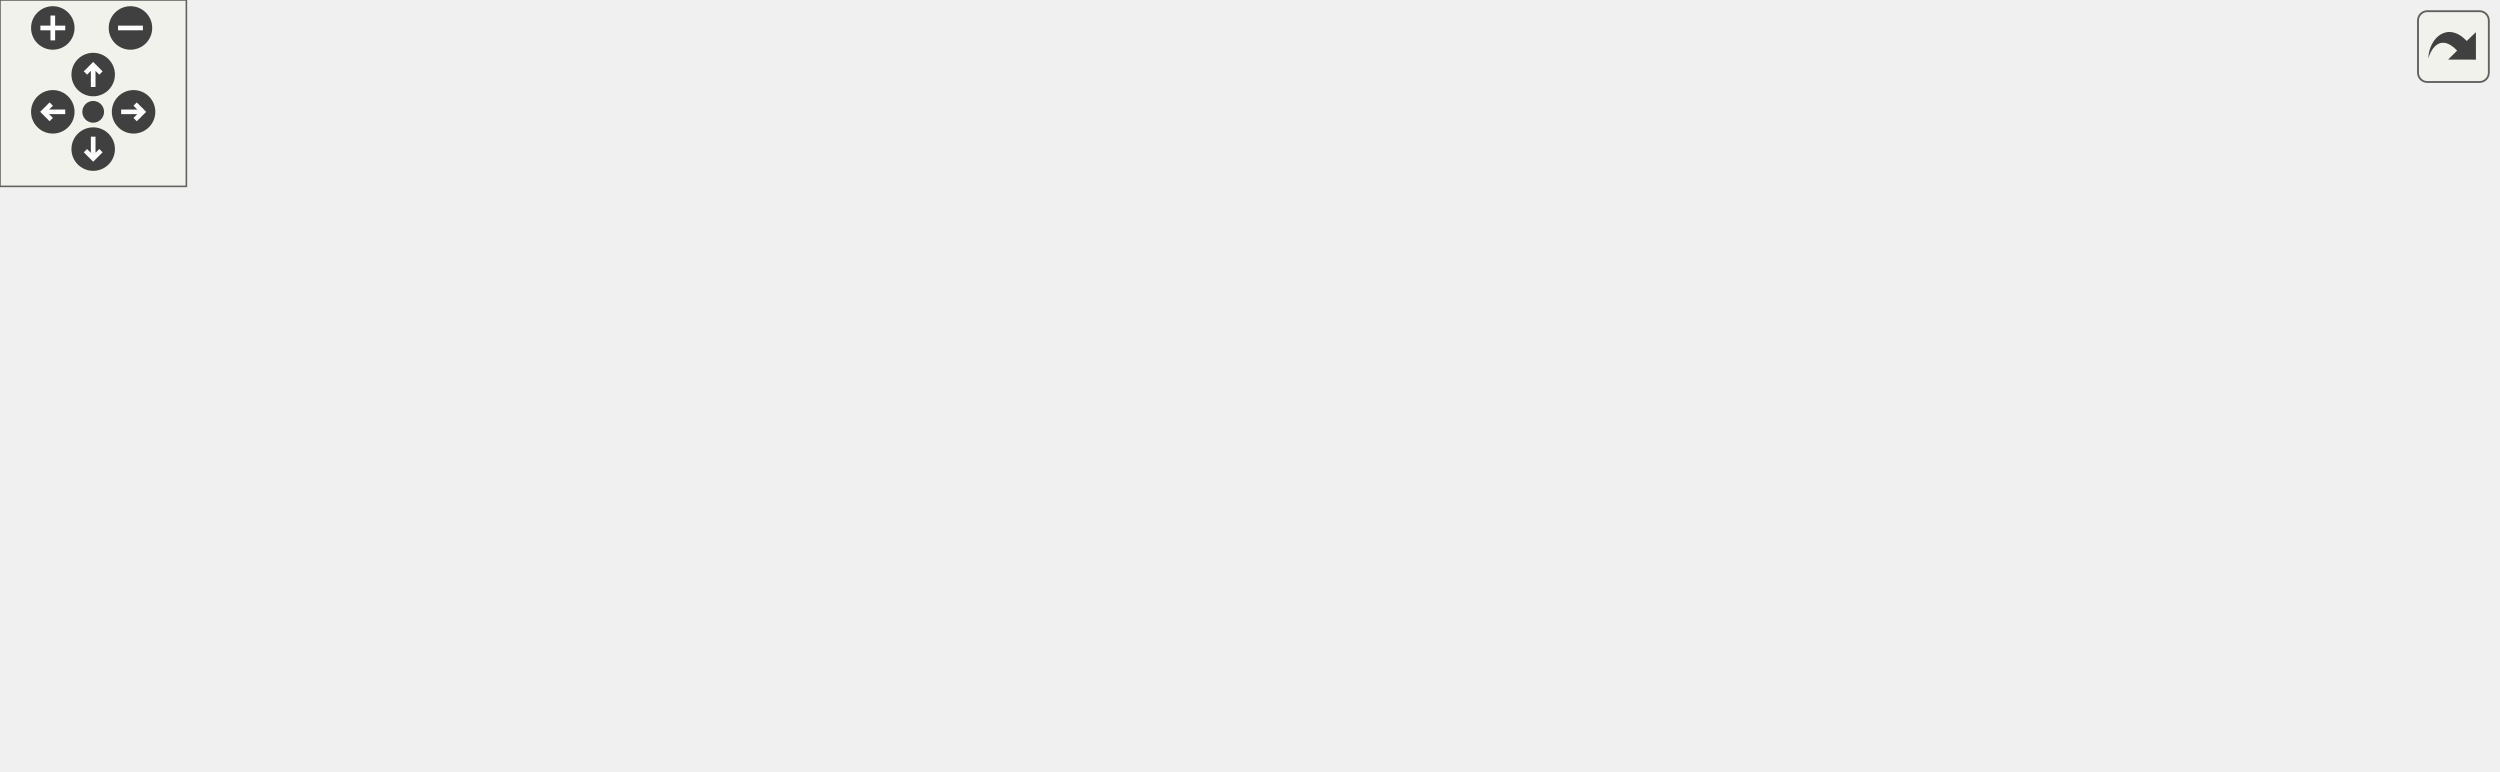
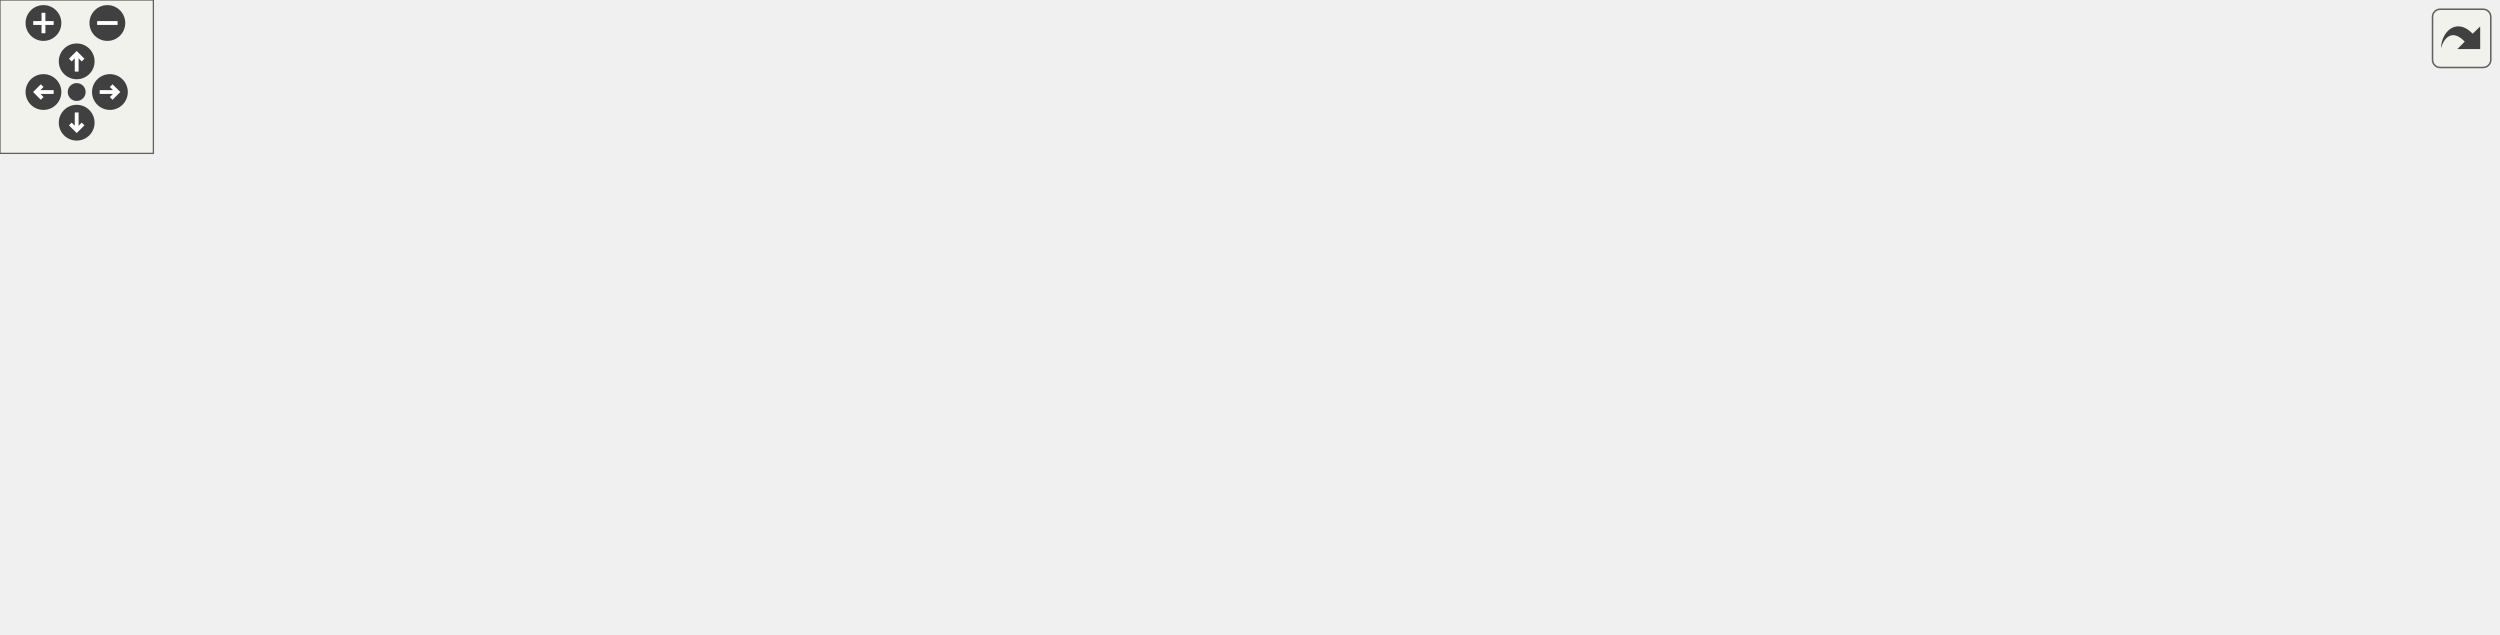
<svg xmlns="http://www.w3.org/2000/svg" xmlns:xlink="http://www.w3.org/1999/xlink" id="main" version="1.1" xml:space="preserve">
  <style type="text/css">
.edge:hover path { stroke: red; }
.edge:hover polygon { stroke: red; fill: red; }
</style>
  <defs>
    <circle id="rim" cx="0" cy="0" r="7" />
    <circle id="rim2" cx="0" cy="0" r="3.5" />
    <g id="zoomPlus">
      <use xlink:href="#rim" fill="#404040">
        <set attributeName="fill" to="#808080" begin="zoomplus.mouseover" end="zoomplus.mouseout" />
      </use>
      <path d="M-4,0h8M0,-4v8" fill="none" stroke="white" stroke-width="1.5" pointer-events="none" />
    </g>
    <g id="zoomMin">
      <use xlink:href="#rim" fill="#404040">
        <set attributeName="fill" to="#808080" begin="zoomminus.mouseover" end="zoomminus.mouseout" />
      </use>
      <path d="M-4,0h8" fill="none" stroke="white" stroke-width="1.5" pointer-events="none" />
    </g>
    <g id="dirArrow">
      <path fill="none" stroke="white" stroke-width="1.5" d="M0,-3.0v7 M-2.5,-0.5L0,-3.0L2.5,-0.5" />
    </g>
    <g id="resetDef">
      <use xlink:href="#rim2" fill="#404040">
        <set attributeName="fill" to="#808080" begin="reset.mouseover" end="reset.mouseout" />
      </use>
    </g>
  </defs>
  <svg id="graph" class="graph">
    <g id="viewport">
      <g id="node1" class="node">
        <g id="a_node1">
          <a xlink:title=" ">
-             <polygon fill="#bfbfbf" stroke="black" points="367.51,-168.5 367.51,-187.5 462.51,-187.5 462.51,-168.5 367.51,-168.5" />
-             <text text-anchor="middle" x="415.01" y="-175.5" font-family="Helvetica,sans-Serif" font-size="10.00">PayloadConfig.h</text>
+             <polygon fill="#bfbfbf" stroke="black" points="310.5,-168.5 310.5,-187.5 405.5,-187.5 405.5,-168.5 310.5,-168.5" />
+             <text text-anchor="middle" x="358" y="-175.5" font-family="Helvetica,sans-Serif" font-size="10.00">PayloadConfig.h</text>
          </a>
        </g>
      </g>
      <g id="node2" class="node">
        <g id="a_node2">
          <a xlink:href="BME680Sensor_8h.html" target="_top" xlink:title=" ">
-             <polygon fill="none" stroke="black" points="102.01,-112.5 102.01,-131.5 200.01,-131.5 200.01,-112.5 102.01,-112.5" />
-             <text text-anchor="middle" x="151.01" y="-119.5" font-family="Helvetica,sans-Serif" font-size="10.00">BME680Sensor.h</text>
+             <polygon fill="none" stroke="black" points="189,-112.5 189,-131.5 287,-131.5 287,-112.5 189,-112.5" />
+             <text text-anchor="middle" x="238" y="-119.5" font-family="Helvetica,sans-Serif" font-size="10.00">BME680Sensor.h</text>
          </a>
        </g>
      </g>
      <g id="edge1" class="edge">
-         <path fill="none" stroke="midnightblue" d="M363.24,-166.41C313.35,-156.2 238.82,-140.96 192.65,-131.52" />
-         <polygon fill="midnightblue" stroke="midnightblue" points="362.68,-169.87 373.18,-168.44 364.09,-163.01 362.68,-169.87" />
+         <path fill="none" stroke="midnightblue" d="M329.63,-164.23C307.18,-154.13 276.46,-140.31 256.93,-131.52" />
+         <polygon fill="midnightblue" stroke="midnightblue" points="328.43,-167.53 338.99,-168.44 331.3,-161.15 328.43,-167.53" />
      </g>
      <g id="node4" class="node">
        <g id="a_node4">
          <a xlink:href="main_8cpp.html" target="_top" xlink:title=" ">
-             <polygon fill="none" stroke="black" points="330.01,-0.5 330.01,-19.5 392.01,-19.5 392.01,-0.5 330.01,-0.5" />
-             <text text-anchor="middle" x="361.01" y="-7.5" font-family="Helvetica,sans-Serif" font-size="10.00">main.cpp</text>
-           </a>
-         </g>
-       </g>
-       <g id="edge19" class="edge">
-         <path fill="none" stroke="midnightblue" d="M357.22,-176.18C291.38,-173.62 181.46,-164.31 93.01,-132 49.12,-115.96 26.61,-116.91 4.01,-76 -0.28,-68.22 -1.87,-62.67 4.01,-56 25.45,-31.69 246.68,-17.23 329.74,-12.62" />
-         <polygon fill="midnightblue" stroke="midnightblue" points="357.28,-179.69 367.4,-176.54 357.52,-172.69 357.28,-179.69" />
+             <polygon fill="none" stroke="black" points="371,-0.5 371,-19.5 433,-19.5 433,-0.5 371,-0.5" />
+             <text text-anchor="middle" x="402" y="-7.5" font-family="Helvetica,sans-Serif" font-size="10.00">main.cpp</text>
+           </a>
+         </g>
+       </g>
+       <g id="edge22" class="edge">
+         <path fill="none" stroke="midnightblue" d="M347.55,-159.31C334.51,-134.73 316,-89.49 334,-56 343.38,-38.54 362.84,-26.72 378.55,-19.59" />
+         <polygon fill="midnightblue" stroke="midnightblue" points="344.58,-161.18 352.51,-168.21 350.7,-157.77 344.58,-161.18" />
      </g>
      <g id="node5" class="node">
        <g id="a_node5">
          <a xlink:href="ErrorDisplay_8h.html" target="_top" xlink:title=" ">
-             <polygon fill="none" stroke="black" points="648.01,-112.5 648.01,-131.5 732.01,-131.5 732.01,-112.5 648.01,-112.5" />
-             <text text-anchor="middle" x="690.01" y="-119.5" font-family="Helvetica,sans-Serif" font-size="10.00">ErrorDisplay.h</text>
+             <polygon fill="none" stroke="black" points="72,-112.5 72,-131.5 156,-131.5 156,-112.5 72,-112.5" />
+             <text text-anchor="middle" x="114" y="-119.5" font-family="Helvetica,sans-Serif" font-size="10.00">ErrorDisplay.h</text>
          </a>
        </g>
      </g>
      <g id="edge4" class="edge">
-         <path fill="none" stroke="midnightblue" d="M468.71,-166.46C521.18,-156.15 599.95,-140.69 648,-131.25" />
-         <polygon fill="midnightblue" stroke="midnightblue" points="467.73,-163.08 458.59,-168.44 469.08,-169.95 467.73,-163.08" />
+         <path fill="none" stroke="midnightblue" d="M309.57,-166.28C263.46,-156.08 194.97,-140.92 152.48,-131.52" />
+         <polygon fill="midnightblue" stroke="midnightblue" points="308.82,-169.7 319.34,-168.44 310.33,-162.87 308.82,-169.7" />
      </g>
      <g id="node6" class="node">
        <g id="a_node6">
          <a xlink:href="SDStorage_8h.html" target="_top" xlink:title=" ">
-             <polygon fill="none" stroke="black" points="721.51,-56.5 721.51,-75.5 798.51,-75.5 798.51,-56.5 721.51,-56.5" />
-             <text text-anchor="middle" x="760.01" y="-63.5" font-family="Helvetica,sans-Serif" font-size="10.00">SDStorage.h</text>
-           </a>
-         </g>
-       </g>
-       <g id="edge18" class="edge">
-         <path fill="none" stroke="midnightblue" d="M472.8,-176.36C555.48,-174.26 701.91,-165.73 741.01,-132 757.57,-117.72 760.1,-89.88 760.24,-75.72" />
-         <polygon fill="midnightblue" stroke="midnightblue" points="472.47,-172.87 462.55,-176.6 472.63,-179.87 472.47,-172.87" />
+             <polygon fill="none" stroke="black" points="5.5,-56.5 5.5,-75.5 82.5,-75.5 82.5,-56.5 5.5,-56.5" />
+             <text text-anchor="middle" x="44" y="-63.5" font-family="Helvetica,sans-Serif" font-size="10.00">SDStorage.h</text>
+           </a>
+         </g>
+       </g>
+       <g id="edge21" class="edge">
+         <path fill="none" stroke="midnightblue" d="M299.9,-175.37C224.18,-172.06 97.35,-162.06 63,-132 46.54,-117.6 43.97,-89.81 43.79,-75.69" />
+         <polygon fill="midnightblue" stroke="midnightblue" points="300.1,-178.88 310.24,-175.8 300.39,-171.89 300.1,-178.88" />
      </g>
      <g id="node8" class="node">
        <g id="a_node8">
          <a xlink:href="ICM20948Sensor_8h.html" target="_top" xlink:title=" ">
-             <polygon fill="none" stroke="black" points="514.51,-112.5 514.51,-131.5 621.51,-131.5 621.51,-112.5 514.51,-112.5" />
-             <text text-anchor="middle" x="568.01" y="-119.5" font-family="Helvetica,sans-Serif" font-size="10.00">ICM20948Sensor.h</text>
+             <polygon fill="none" stroke="black" points="348.5,-112.5 348.5,-131.5 455.5,-131.5 455.5,-112.5 348.5,-112.5" />
+             <text text-anchor="middle" x="402" y="-119.5" font-family="Helvetica,sans-Serif" font-size="10.00">ICM20948Sensor.h</text>
          </a>
        </g>
      </g>
      <g id="edge9" class="edge">
-         <path fill="none" stroke="midnightblue" d="M448.9,-165.04C477.69,-154.88 518.3,-140.55 543.88,-131.52" />
-         <polygon fill="midnightblue" stroke="midnightblue" points="447.52,-161.81 439.26,-168.44 449.85,-168.42 447.52,-161.81" />
+         <path fill="none" stroke="midnightblue" d="M371.73,-160.14C379.4,-150.74 388.63,-139.4 394.87,-131.75" />
+         <polygon fill="midnightblue" stroke="midnightblue" points="368.87,-158.12 365.27,-168.08 374.3,-162.54 368.87,-158.12" />
      </g>
      <g id="node10" class="node">
        <g id="a_node10">
          <a xlink:href="LSM9DS1Sensor_8h.html" target="_top" xlink:title=" ">
-             <polygon fill="none" stroke="black" points="223.01,-112.5 223.01,-131.5 327.01,-131.5 327.01,-112.5 223.01,-112.5" />
-             <text text-anchor="middle" x="275.01" y="-119.5" font-family="Helvetica,sans-Serif" font-size="10.00">LSM9DS1Sensor.h</text>
+             <polygon fill="none" stroke="black" points="681,-112.5 681,-131.5 785,-131.5 785,-112.5 681,-112.5" />
+             <text text-anchor="middle" x="733" y="-119.5" font-family="Helvetica,sans-Serif" font-size="10.00">LSM9DS1Sensor.h</text>
          </a>
        </g>
      </g>
      <g id="edge12" class="edge">
-         <path fill="none" stroke="midnightblue" d="M383.31,-164.77C357.01,-154.63 320.3,-140.47 297.09,-131.52" />
-         <polygon fill="midnightblue" stroke="midnightblue" points="382.24,-168.11 392.83,-168.44 384.76,-161.58 382.24,-168.11" />
+         <path fill="none" stroke="midnightblue" d="M416.19,-168.62C488.66,-158.18 611.38,-140.51 680.9,-130.5" />
+         <polygon fill="midnightblue" stroke="midnightblue" points="415.27,-165.22 405.87,-170.11 416.27,-172.14 415.27,-165.22" />
      </g>
      <g id="node12" class="node">
        <g id="a_node12">
+           <a xlink:href="MTK3339Sensor_8h.html" target="_top" xlink:title=" ">
+             <polygon fill="none" stroke="black" points="853,-112.5 853,-131.5 957,-131.5 957,-112.5 853,-112.5" />
+             <text text-anchor="middle" x="905" y="-119.5" font-family="Helvetica,sans-Serif" font-size="10.00">MTK3339Sensor.h</text>
+           </a>
+         </g>
+       </g>
+       <g id="edge15" class="edge">
+         <path fill="none" stroke="midnightblue" d="M415.54,-171.32C522.42,-160.77 750.02,-138.3 852.76,-128.16" />
+         <polygon fill="midnightblue" stroke="midnightblue" points="415.19,-167.84 405.59,-172.3 415.88,-174.8 415.19,-167.84" />
+       </g>
+       <g id="node14" class="node">
+         <g id="a_node14">
          <a xlink:href="RadioStorage_8h.html" target="_top" xlink:title=" ">
-             <polygon fill="none" stroke="black" points="369.51,-112.5 369.51,-131.5 460.51,-131.5 460.51,-112.5 369.51,-112.5" />
-             <text text-anchor="middle" x="415.01" y="-119.5" font-family="Helvetica,sans-Serif" font-size="10.00">RadioStorage.h</text>
-           </a>
-         </g>
-       </g>
-       <g id="edge15" class="edge">
-         <path fill="none" stroke="midnightblue" d="M415.01,-157.8C415.01,-148.91 415.01,-138.78 415.01,-131.75" />
-         <polygon fill="midnightblue" stroke="midnightblue" points="411.51,-158.08 415.01,-168.08 418.51,-158.08 411.51,-158.08" />
+             <polygon fill="none" stroke="black" points="481.5,-112.5 481.5,-131.5 572.5,-131.5 572.5,-112.5 481.5,-112.5" />
+             <text text-anchor="middle" x="527" y="-119.5" font-family="Helvetica,sans-Serif" font-size="10.00">RadioStorage.h</text>
+           </a>
+         </g>
+       </g>
+       <g id="edge18" class="edge">
+         <path fill="none" stroke="midnightblue" d="M394.6,-165.3C426.45,-155.13 471.84,-140.62 500.35,-131.52" />
+         <polygon fill="midnightblue" stroke="midnightblue" points="393.24,-162.07 384.78,-168.44 395.37,-168.73 393.24,-162.07" />
      </g>
      <g id="node3" class="node">
        <g id="a_node3">
          <a xlink:href="BME680Sensor_8cpp.html" target="_top" xlink:title=" ">
-             <polygon fill="none" stroke="black" points="13.51,-56.5 13.51,-75.5 122.51,-75.5 122.51,-56.5 13.51,-56.5" />
-             <text text-anchor="middle" x="68.01" y="-63.5" font-family="Helvetica,sans-Serif" font-size="10.00">BME680Sensor.cpp</text>
+             <polygon fill="none" stroke="black" points="139.5,-56.5 139.5,-75.5 248.5,-75.5 248.5,-56.5 139.5,-56.5" />
+             <text text-anchor="middle" x="194" y="-63.5" font-family="Helvetica,sans-Serif" font-size="10.00">BME680Sensor.cpp</text>
          </a>
        </g>
      </g>
      <g id="edge2" class="edge">
-         <path fill="none" stroke="midnightblue" d="M128.91,-106.62C113.75,-96.76 94.13,-83.99 81.32,-75.65" />
-         <polygon fill="midnightblue" stroke="midnightblue" points="127.39,-109.8 137.68,-112.32 131.21,-103.94 127.39,-109.8" />
+         <path fill="none" stroke="midnightblue" d="M224.27,-104.14C216.6,-94.74 207.37,-83.4 201.13,-75.75" />
+         <polygon fill="midnightblue" stroke="midnightblue" points="221.7,-106.54 230.73,-112.08 227.13,-102.12 221.7,-106.54" />
      </g>
      <g id="edge3" class="edge">
-         <path fill="none" stroke="midnightblue" d="M160.06,-103.27C168.48,-88.51 182.37,-68.04 200.01,-56 239.69,-28.93 295.36,-18.05 329.75,-13.75" />
-         <polygon fill="midnightblue" stroke="midnightblue" points="156.81,-101.94 155.13,-112.4 162.96,-105.27 156.81,-101.94" />
+         <path fill="none" stroke="midnightblue" d="M250.96,-104.42C262.79,-90.14 281.37,-69.72 301,-56 324.29,-39.72 354.4,-27.23 375.67,-19.58" />
+         <polygon fill="midnightblue" stroke="midnightblue" points="248.08,-102.42 244.52,-112.4 253.53,-106.81 248.08,-102.42" />
      </g>
      <g id="edge8" class="edge">
-         <path fill="none" stroke="midnightblue" d="M684.16,-102.37C678.44,-87.36 668.19,-67.01 652.01,-56 610.07,-27.45 458.21,-16.12 392.11,-12.47" />
-         <polygon fill="midnightblue" stroke="midnightblue" points="680.97,-103.84 687.55,-112.15 687.58,-101.55 680.97,-103.84" />
+         <path fill="none" stroke="midnightblue" d="M113.4,-102.36C113.99,-87.64 117.36,-67.7 130,-56 164.6,-23.98 307.02,-14.59 370.83,-11.97" />
+         <polygon fill="midnightblue" stroke="midnightblue" points="109.9,-102.36 113.38,-112.37 116.9,-102.38 109.9,-102.36" />
      </g>
      <g id="edge5" class="edge">
-         <path fill="none" stroke="midnightblue" d="M709.33,-106.1C721.93,-96.38 737.94,-84.03 748.56,-75.83" />
-         <polygon fill="midnightblue" stroke="midnightblue" points="707.04,-103.44 701.26,-112.32 711.32,-108.99 707.04,-103.44" />
+         <path fill="none" stroke="midnightblue" d="M94.69,-106.1C82.09,-96.38 66.07,-84.03 55.45,-75.83" />
+         <polygon fill="midnightblue" stroke="midnightblue" points="92.7,-108.99 102.75,-112.32 96.97,-103.44 92.7,-108.99" />
      </g>
      <g id="edge6" class="edge">
-         <path fill="none" stroke="midnightblue" d="M710.95,-56.6C709.63,-56.39 708.31,-56.19 707.01,-56 591.1,-38.63 452.74,-21.81 392.09,-14.63" />
-         <polygon fill="midnightblue" stroke="midnightblue" points="710.83,-60.12 721.25,-58.24 711.93,-53.21 710.83,-60.12" />
+         <path fill="none" stroke="midnightblue" d="M93.06,-56.63C94.39,-56.42 95.7,-56.21 97,-56 196.91,-40.15 315.54,-23.17 370.79,-15.38" />
+         <polygon fill="midnightblue" stroke="midnightblue" points="92.07,-53.25 82.77,-58.32 93.21,-60.15 92.07,-53.25" />
      </g>
      <g id="node7" class="node">
        <g id="a_node7">
          <a xlink:href="SDStorage_8cpp.html" target="_top" xlink:title=" ">
-             <polygon fill="none" stroke="black" points="716.01,-0.5 716.01,-19.5 804.01,-19.5 804.01,-0.5 716.01,-0.5" />
-             <text text-anchor="middle" x="760.01" y="-7.5" font-family="Helvetica,sans-Serif" font-size="10.00">SDStorage.cpp</text>
+             <polygon fill="none" stroke="black" points="0,-0.5 0,-19.5 88,-19.5 88,-0.5 0,-0.5" />
+             <text text-anchor="middle" x="44" y="-7.5" font-family="Helvetica,sans-Serif" font-size="10.00">SDStorage.cpp</text>
          </a>
        </g>
      </g>
      <g id="edge7" class="edge">
-         <path fill="none" stroke="midnightblue" d="M760.01,-45.8C760.01,-36.91 760.01,-26.78 760.01,-19.75" />
-         <polygon fill="midnightblue" stroke="midnightblue" points="756.51,-46.08 760.01,-56.08 763.51,-46.08 756.51,-46.08" />
+         <path fill="none" stroke="midnightblue" d="M44,-45.8C44,-36.91 44,-26.78 44,-19.75" />
+         <polygon fill="midnightblue" stroke="midnightblue" points="40.5,-46.08 44,-56.08 47.5,-46.08 40.5,-46.08" />
      </g>
      <g id="edge11" class="edge">
-         <path fill="none" stroke="midnightblue" d="M598.56,-107.9C623.63,-95.32 652.52,-75.42 636.01,-56 605,-19.5 457.46,-12.54 392.19,-11.26" />
-         <polygon fill="midnightblue" stroke="midnightblue" points="596.76,-104.88 589.24,-112.34 599.77,-111.2 596.76,-104.88" />
+         <path fill="none" stroke="midnightblue" d="M433.15,-107.96C456.16,-96.26 481.62,-77.62 470,-56 460.62,-38.54 441.16,-26.72 425.45,-19.59" />
+         <polygon fill="midnightblue" stroke="midnightblue" points="431.39,-104.92 423.88,-112.4 434.42,-111.24 431.39,-104.92" />
      </g>
      <g id="node9" class="node">
        <g id="a_node9">
          <a xlink:href="ICM20948Sensor_8cpp.html" target="_top" xlink:title=" ">
-             <polygon fill="none" stroke="black" points="509.01,-56.5 509.01,-75.5 627.01,-75.5 627.01,-56.5 509.01,-56.5" />
-             <text text-anchor="middle" x="568.01" y="-63.5" font-family="Helvetica,sans-Serif" font-size="10.00">ICM20948Sensor.cpp</text>
+             <polygon fill="none" stroke="black" points="343,-56.5 343,-75.5 461,-75.5 461,-56.5 343,-56.5" />
+             <text text-anchor="middle" x="402" y="-63.5" font-family="Helvetica,sans-Serif" font-size="10.00">ICM20948Sensor.cpp</text>
          </a>
        </g>
      </g>
      <g id="edge10" class="edge">
-         <path fill="none" stroke="midnightblue" d="M568.01,-101.8C568.01,-92.91 568.01,-82.78 568.01,-75.75" />
-         <polygon fill="midnightblue" stroke="midnightblue" points="564.51,-102.08 568.01,-112.08 571.51,-102.08 564.51,-102.08" />
+         <path fill="none" stroke="midnightblue" d="M402,-101.8C402,-92.91 402,-82.78 402,-75.75" />
+         <polygon fill="midnightblue" stroke="midnightblue" points="398.5,-102.08 402,-112.08 405.5,-102.08 398.5,-102.08" />
      </g>
      <g id="edge14" class="edge">
-         <path fill="none" stroke="midnightblue" d="M245.01,-108.06C220.76,-95.74 192.95,-76.14 208.01,-56 222.61,-36.49 289.45,-22.54 329.8,-15.72" />
-         <polygon fill="midnightblue" stroke="midnightblue" points="243.51,-111.22 254.03,-112.42 246.55,-104.92 243.51,-111.22" />
+         <path fill="none" stroke="midnightblue" d="M762.94,-107.86C787.93,-95.11 816.95,-74.97 800,-56 775.65,-28.74 522.84,-15.9 433.26,-12.19" />
+         <polygon fill="midnightblue" stroke="midnightblue" points="761.13,-104.85 753.66,-112.36 764.19,-111.14 761.13,-104.85" />
      </g>
      <g id="node11" class="node">
        <g id="a_node11">
          <a xlink:href="LSM9DS1Sensor_8cpp.html" target="_top" xlink:title=" ">
-             <polygon fill="none" stroke="black" points="217.51,-56.5 217.51,-75.5 332.51,-75.5 332.51,-56.5 217.51,-56.5" />
-             <text text-anchor="middle" x="275.01" y="-63.5" font-family="Helvetica,sans-Serif" font-size="10.00">LSM9DS1Sensor.cpp</text>
+             <polygon fill="none" stroke="black" points="675.5,-56.5 675.5,-75.5 790.5,-75.5 790.5,-56.5 675.5,-56.5" />
+             <text text-anchor="middle" x="733" y="-63.5" font-family="Helvetica,sans-Serif" font-size="10.00">LSM9DS1Sensor.cpp</text>
          </a>
        </g>
      </g>
      <g id="edge13" class="edge">
-         <path fill="none" stroke="midnightblue" d="M275.01,-101.8C275.01,-92.91 275.01,-82.78 275.01,-75.75" />
-         <polygon fill="midnightblue" stroke="midnightblue" points="271.51,-102.08 275.01,-112.08 278.51,-102.08 271.51,-102.08" />
+         <path fill="none" stroke="midnightblue" d="M733,-101.8C733,-92.91 733,-82.78 733,-75.75" />
+         <polygon fill="midnightblue" stroke="midnightblue" points="729.5,-102.08 733,-112.08 736.5,-102.08 729.5,-102.08" />
      </g>
      <g id="edge16" class="edge">
-         <path fill="none" stroke="midnightblue" d="M399.97,-104.78C393.09,-96.64 385.3,-86.33 380.01,-76 370.38,-57.16 364.9,-32.68 362.5,-19.8" />
-         <polygon fill="midnightblue" stroke="midnightblue" points="397.44,-107.2 406.68,-112.39 402.69,-102.57 397.44,-107.2" />
+         <path fill="none" stroke="midnightblue" d="M934.32,-108.11C959.58,-95.29 989.44,-74.87 972,-56 935.24,-16.22 546.87,-11.56 433.13,-11.05" />
+         <polygon fill="midnightblue" stroke="midnightblue" points="932.8,-104.96 925.32,-112.47 935.85,-111.26 932.8,-104.96" />
      </g>
      <g id="node13" class="node">
        <g id="a_node13">
+           <a xlink:href="MTK3339Sensor_8cpp.html" target="_top" xlink:title=" ">
+             <polygon fill="none" stroke="black" points="847.5,-56.5 847.5,-75.5 962.5,-75.5 962.5,-56.5 847.5,-56.5" />
+             <text text-anchor="middle" x="905" y="-63.5" font-family="Helvetica,sans-Serif" font-size="10.00">MTK3339Sensor.cpp</text>
+           </a>
+         </g>
+       </g>
+       <g id="edge17" class="edge">
+         <path fill="none" stroke="midnightblue" d="M905,-101.8C905,-92.91 905,-82.78 905,-75.75" />
+         <polygon fill="midnightblue" stroke="midnightblue" points="901.5,-102.08 905,-112.08 908.5,-102.08 901.5,-102.08" />
+       </g>
+       <g id="edge19" class="edge">
+         <path fill="none" stroke="midnightblue" d="M518.99,-103.26C511.9,-89.1 500.46,-69.46 486,-56 468.2,-39.42 443.15,-27.05 425.04,-19.51" />
+         <polygon fill="midnightblue" stroke="midnightblue" points="515.9,-104.91 523.36,-112.44 522.22,-101.9 515.9,-104.91" />
+       </g>
+       <g id="node15" class="node">
+         <g id="a_node15">
          <a xlink:href="RadioStorage_8cpp.html" target="_top" xlink:title=" ">
-             <polygon fill="none" stroke="black" points="389.01,-56.5 389.01,-75.5 491.01,-75.5 491.01,-56.5 389.01,-56.5" />
-             <text text-anchor="middle" x="440.01" y="-63.5" font-family="Helvetica,sans-Serif" font-size="10.00">RadioStorage.cpp</text>
-           </a>
-         </g>
-       </g>
-       <g id="edge17" class="edge">
-         <path fill="none" stroke="midnightblue" d="M423.36,-102.98C427.6,-93.82 432.56,-83.09 435.96,-75.75" />
-         <polygon fill="midnightblue" stroke="midnightblue" points="420.17,-101.54 419.14,-112.08 426.52,-104.48 420.17,-101.54" />
+             <polygon fill="none" stroke="black" points="555,-56.5 555,-75.5 657,-75.5 657,-56.5 555,-56.5" />
+             <text text-anchor="middle" x="606" y="-63.5" font-family="Helvetica,sans-Serif" font-size="10.00">RadioStorage.cpp</text>
+           </a>
+         </g>
+       </g>
+       <g id="edge20" class="edge">
+         <path fill="none" stroke="midnightblue" d="M548.03,-106.62C562.47,-96.76 581.14,-83.99 593.34,-75.65" />
+         <polygon fill="midnightblue" stroke="midnightblue" points="545.97,-103.79 539.69,-112.32 549.92,-109.57 545.97,-103.79" />
      </g>
    </g>
  </svg>
  <g id="navigator" transform="translate(0 0)" fill="#404254">
    <rect fill="#f2f5e9" fill-opacity="0.5" stroke="#606060" stroke-width=".5" x="0" y="0" width="60" height="60" />
    <use id="zoomplus" xlink:href="#zoomPlus" x="17" y="9" />
    <use id="zoomminus" xlink:href="#zoomMin" x="42" y="9" />
    <use id="reset" xlink:href="#resetDef" x="30" y="36" />
    <g id="arrowUp" xlink:href="#dirArrow" transform="translate(30 24)">
      <use xlink:href="#rim" fill="#404040">
        <set attributeName="fill" to="#808080" begin="arrowUp.mouseover" end="arrowUp.mouseout" />
      </use>
      <path fill="none" stroke="white" stroke-width="1.5" d="M0,-3.0v7 M-2.5,-0.5L0,-3.0L2.5,-0.5" />
    </g>
    <g id="arrowRight" xlink:href="#dirArrow" transform="rotate(90) translate(36 -43)">
      <use xlink:href="#rim" fill="#404040">
        <set attributeName="fill" to="#808080" begin="arrowRight.mouseover" end="arrowRight.mouseout" />
      </use>
      <path fill="none" stroke="white" stroke-width="1.5" d="M0,-3.0v7 M-2.5,-0.5L0,-3.0L2.5,-0.5" />
    </g>
    <g id="arrowDown" xlink:href="#dirArrow" transform="rotate(180) translate(-30 -48)">
      <use xlink:href="#rim" fill="#404040">
        <set attributeName="fill" to="#808080" begin="arrowDown.mouseover" end="arrowDown.mouseout" />
      </use>
      <path fill="none" stroke="white" stroke-width="1.5" d="M0,-3.0v7 M-2.5,-0.5L0,-3.0L2.5,-0.5" />
    </g>
    <g id="arrowLeft" xlink:href="#dirArrow" transform="rotate(270) translate(-36 17)">
      <use xlink:href="#rim" fill="#404040">
        <set attributeName="fill" to="#808080" begin="arrowLeft.mouseover" end="arrowLeft.mouseout" />
      </use>
      <path fill="none" stroke="white" stroke-width="1.5" d="M0,-3.0v7 M-2.5,-0.5L0,-3.0L2.5,-0.5" />
    </g>
  </g>
  <svg viewBox="0 0 15 15" width="100%" height="30px" preserveAspectRatio="xMaxYMin meet">
    <g id="arrow_out" transform="scale(0.3 0.3)">
      <a xlink:href="PayloadConfig_8h__dep__incl_org.svg" target="_base">
        <rect id="button" ry="5" rx="5" y="6" x="6" height="38" width="38" fill="#f2f5e9" fill-opacity="0.5" stroke="#606060" stroke-width="1.0" />
        <path id="arrow" d="M 11.5,31.437 C 11.94,20.098 22.043,11.323 32.159,21.979 L 37.069,17.246 C 37.069,17.246 37.088,32 37.088,32 L 22.16,31.978 C 22.16,31.978 26.998,27.14 26.998,27.14 C 18.529,18.264 13.292,25.23 11.5,31.437 z" style="fill:#404040;" />
      </a>
    </g>
  </svg>
</svg>
